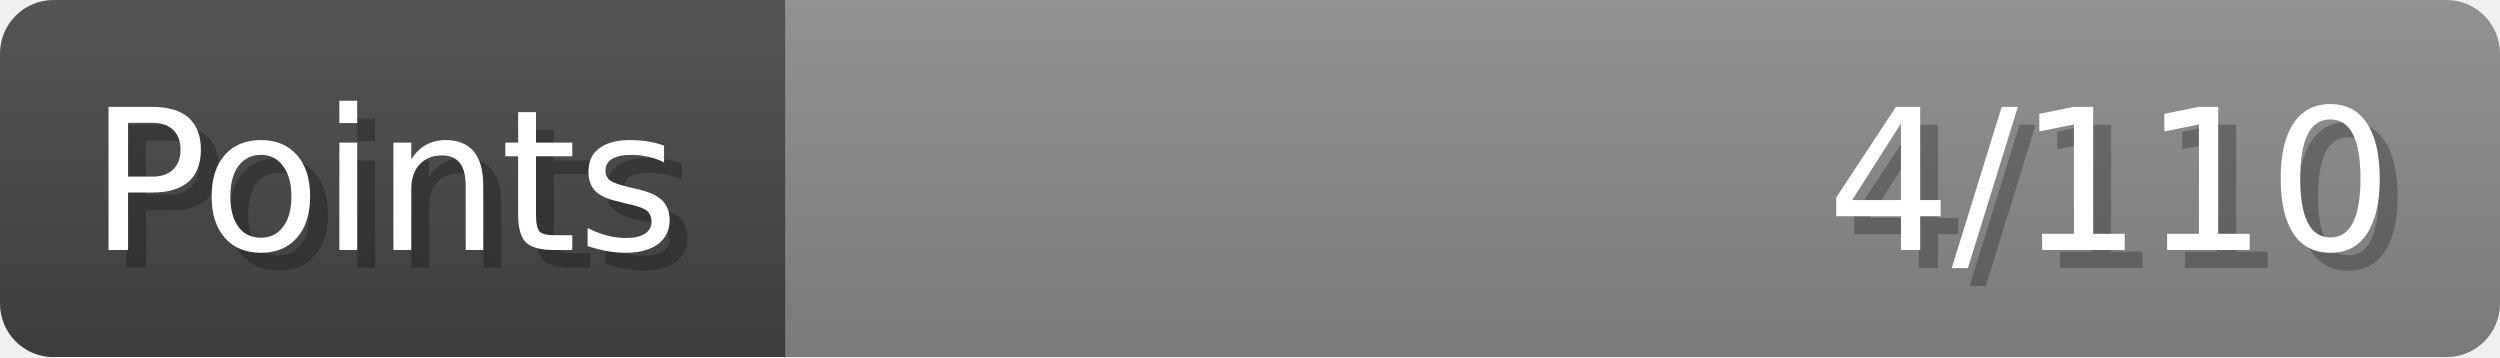
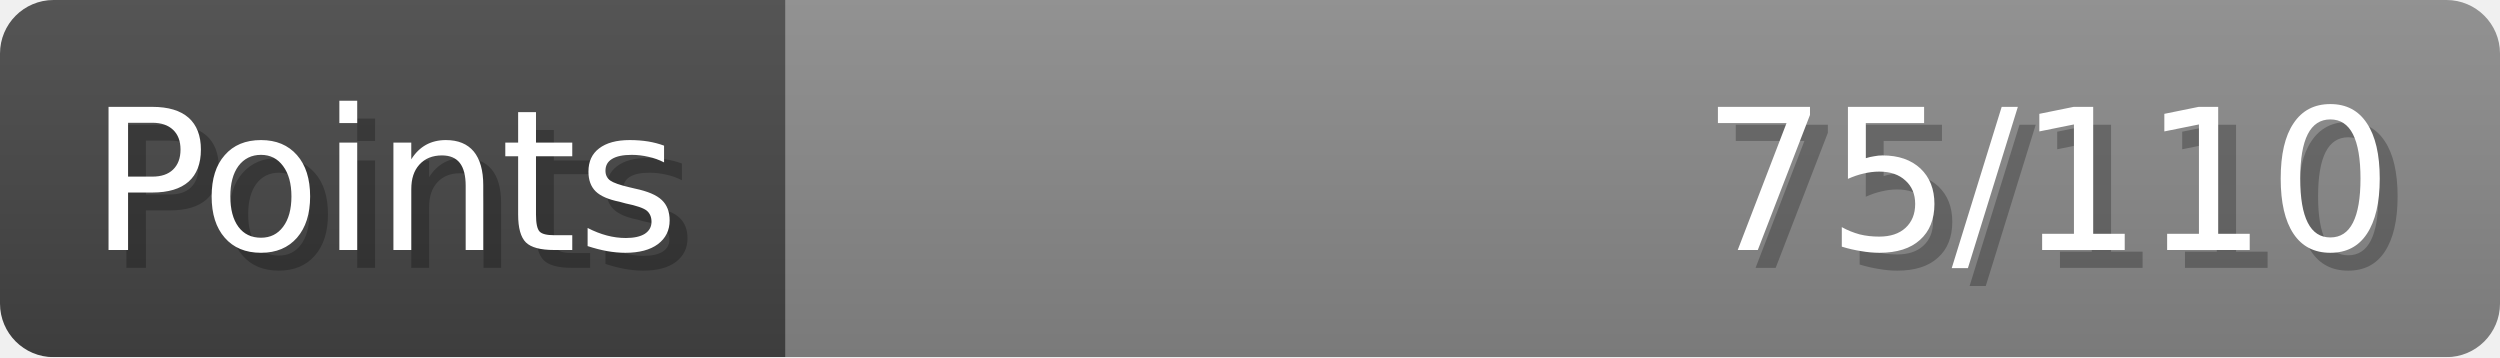
- <svg xmlns="http://www.w3.org/2000/svg" width="140px" height="20px" role="img" aria-label="Points: 4/110">
+ <svg xmlns="http://www.w3.org/2000/svg" width="140px" height="20px" role="img" aria-label="Points: 75/110">
  <linearGradient id="a" x2="0" y2="100%">
    <stop offset="0" stop-opacity=".1" stop-color="#EEE" />
    <stop offset="1" stop-opacity=".1" />
  </linearGradient>
  <mask id="m">
    <rect width="100%" height="100%" rx="3" fill="#FFF" />
  </mask>
  <g mask="url(#m)">
    <rect x="0" y="0" width="44" height="20" fill="#444" />
    <svg x="44" y="0" width="96" height="20">
      <rect width="100%" height="100%" fill="#888888" />
      <rect width="0%" height="100%" fill="#33CC11" transform="">
-         <animate attributeName="width" begin="0.5s" dur="600ms" from="0%" to="3%" repeatCount="1" fill="freeze" calcMode="spline" keyTimes="0; 1" keySplines="0.3, 0.61, 0.355, 1" />
+         <animate attributeName="width" begin="0.5s" dur="600ms" from="0%" to="68%" repeatCount="1" fill="freeze" calcMode="spline" keyTimes="0; 1" keySplines="0.3, 0.61, 0.355, 1" />
      </rect>
    </svg>
    <rect width="140" height="20" fill="url(#a)" />
  </g>
  <g aria-hidden="true" font-size="11" font-family="Verdana, DejaVu Sans, sans-serif" fill="#FFFFFF">
    <text x="6" y="15" fill="#000" opacity="0.25">Points</text>
    <text x="5" y="14">Points</text>
-     <text x="135" y="15" fill="#000" opacity="0.25" text-anchor="end">4/110</text>
-     <text x="134" y="14" text-anchor="end">4/110</text>
+     <text x="135" y="15" fill="#000" opacity="0.25" text-anchor="end">75/110</text>
+     <text x="134" y="14" text-anchor="end">75/110</text>
  </g>
</svg>
